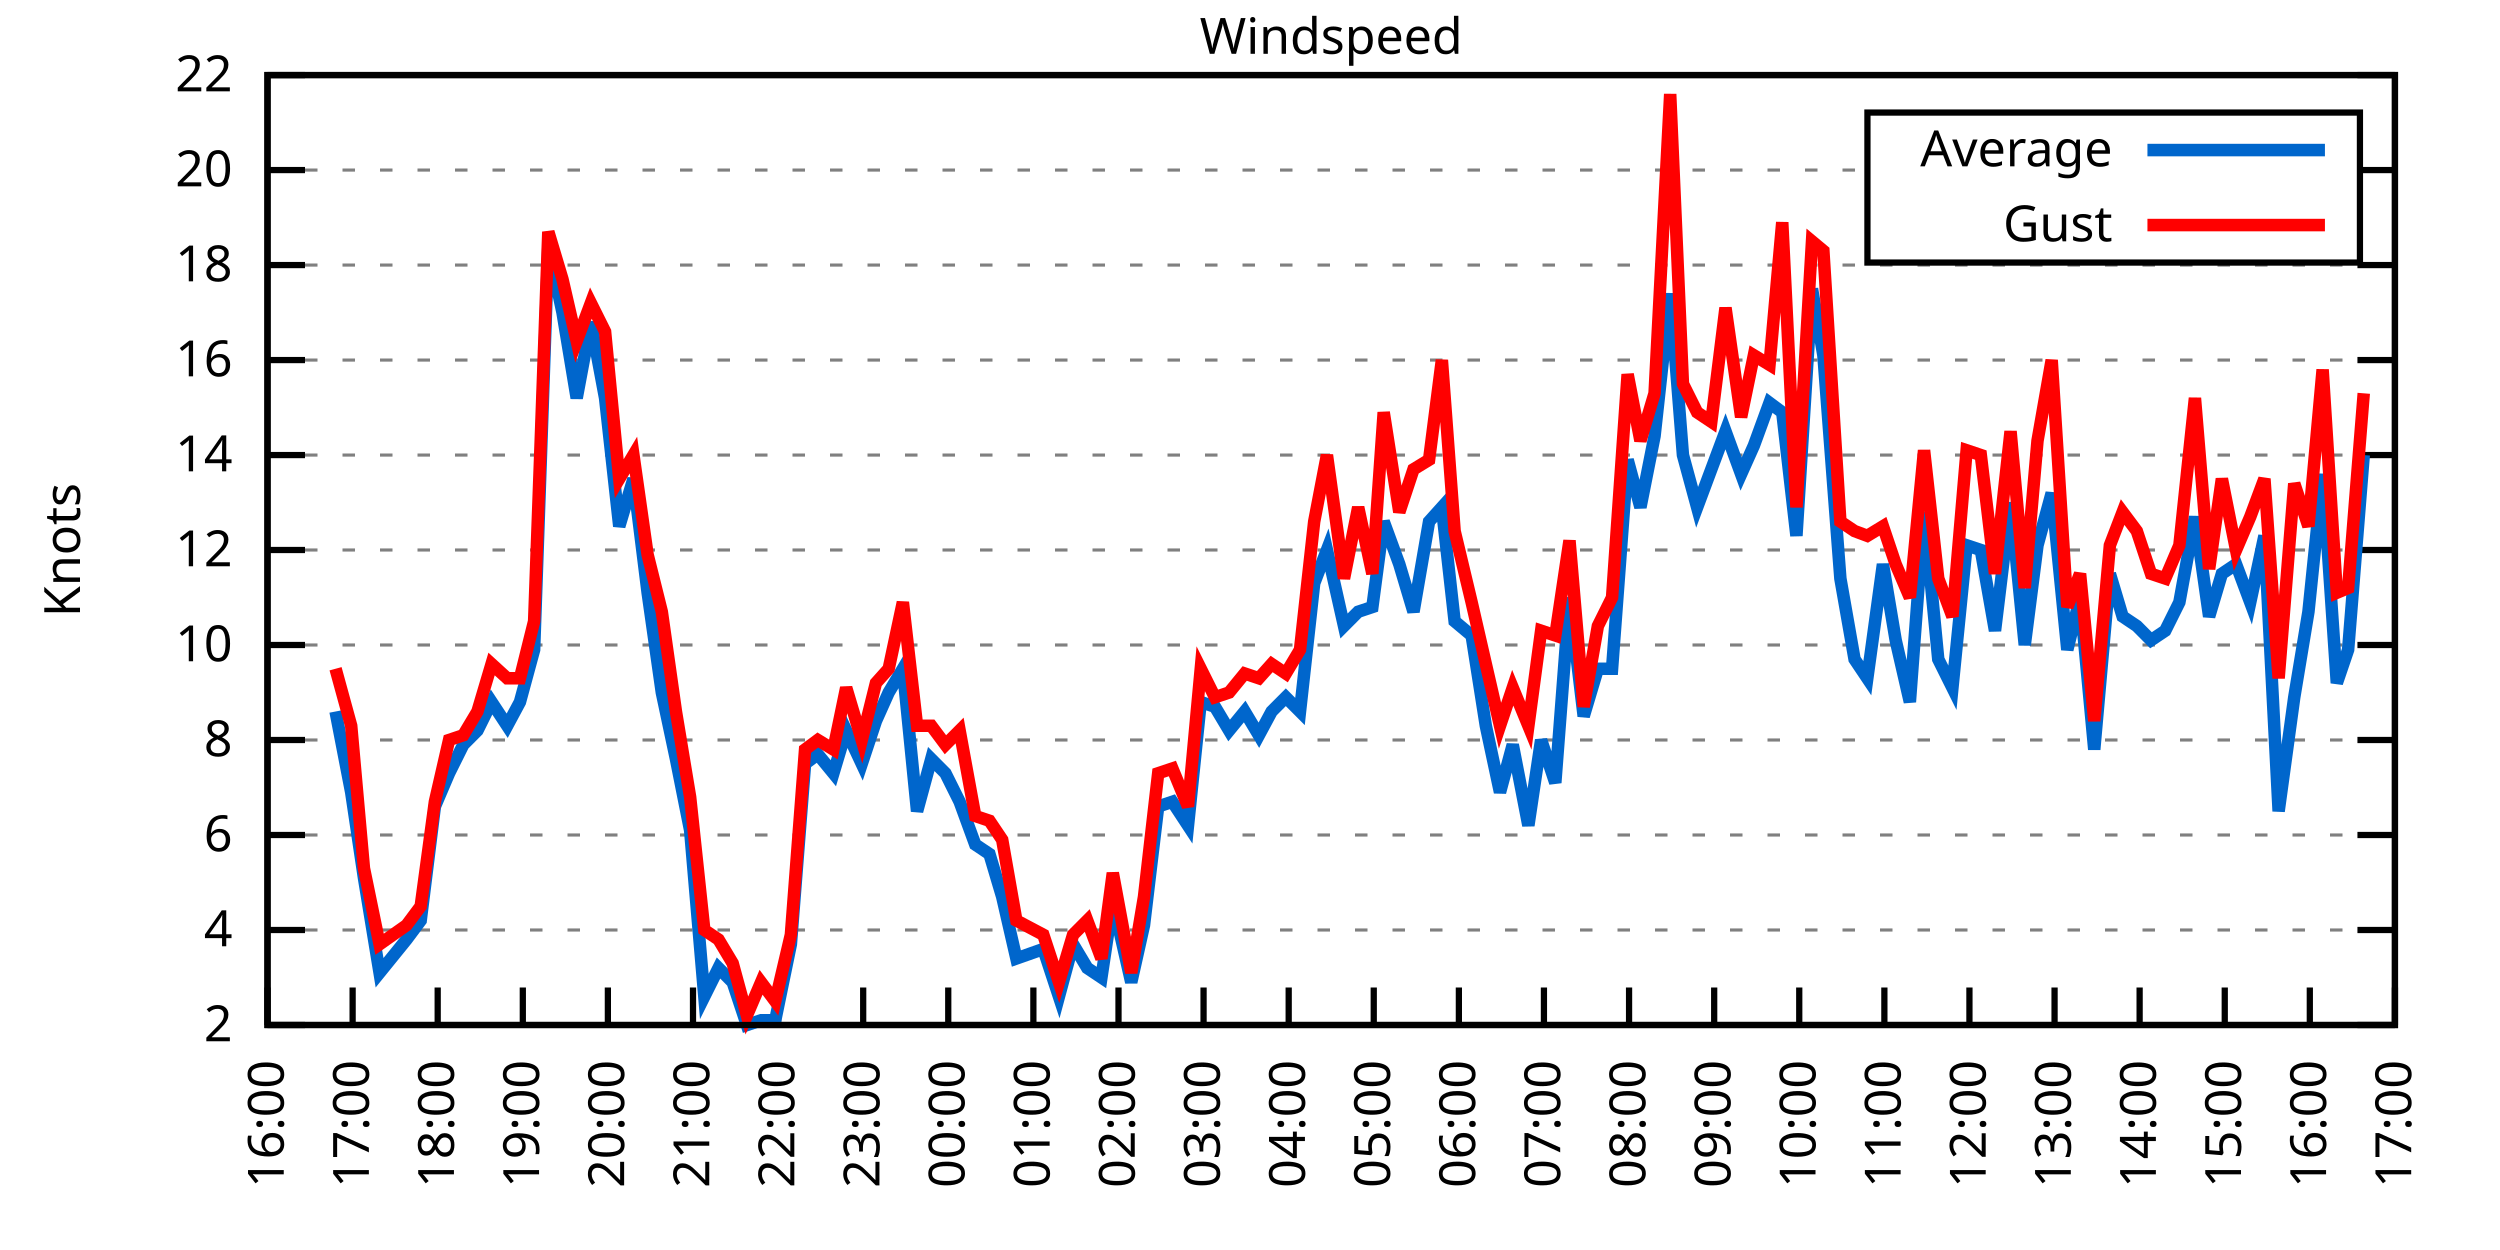
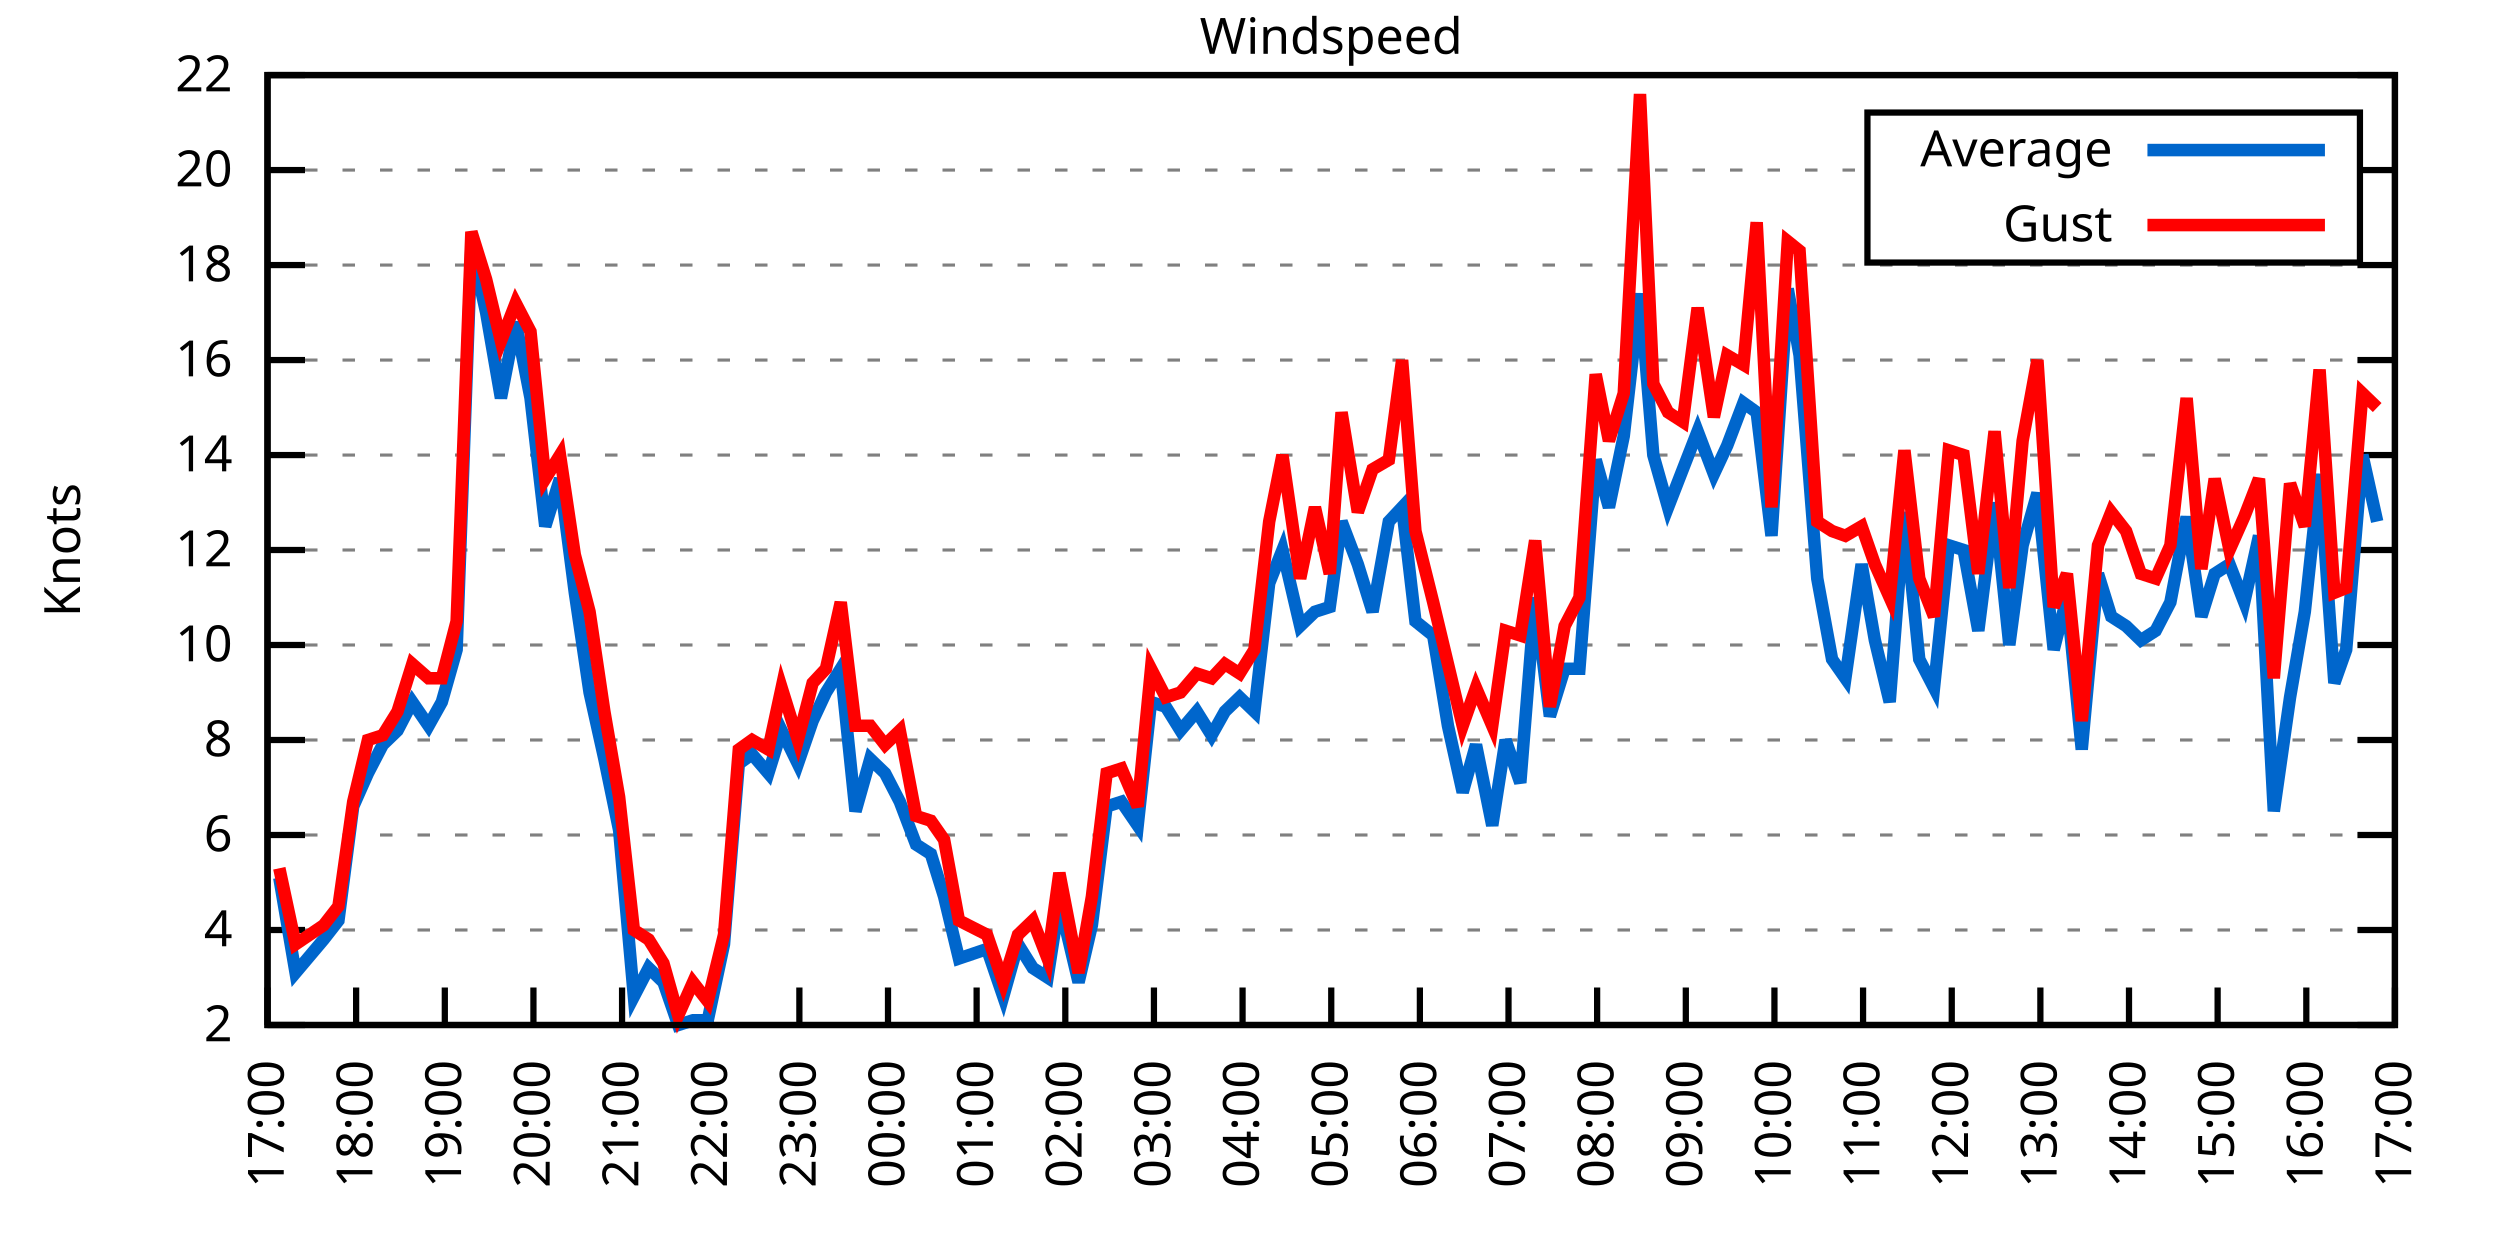
<svg xmlns="http://www.w3.org/2000/svg" xmlns:xlink="http://www.w3.org/1999/xlink" width="400" height="200" viewBox="0 0 400 200">
  <g id="gnuplot_canvas">
    <rect x="0" y="0" width="400" height="200" fill="none" />
    <defs>
      <circle id="gpDot" r="0.5" stroke-width="0.5" stroke="currentColor" />
      <path id="gpPt0" stroke-width="0.333" stroke="currentColor" d="M-1,0 h2 M0,-1 v2" />
      <path id="gpPt1" stroke-width="0.333" stroke="currentColor" d="M-1,-1 L1,1 M1,-1 L-1,1" />
      <path id="gpPt2" stroke-width="0.333" stroke="currentColor" d="M-1,0 L1,0 M0,-1 L0,1 M-1,-1 L1,1 M-1,1 L1,-1" />
      <rect id="gpPt3" stroke-width="0.333" stroke="currentColor" x="-1" y="-1" width="2" height="2" />
      <rect id="gpPt4" stroke-width="0.333" stroke="currentColor" fill="currentColor" x="-1" y="-1" width="2" height="2" />
      <circle id="gpPt5" stroke-width="0.333" stroke="currentColor" cx="0" cy="0" r="1" />
      <use xlink:href="#gpPt5" id="gpPt6" fill="currentColor" stroke="none" />
      <path id="gpPt7" stroke-width="0.333" stroke="currentColor" d="M0,-1.33 L-1.33,0.67 L1.33,0.67 z" />
      <use xlink:href="#gpPt7" id="gpPt8" fill="currentColor" stroke="none" />
      <use xlink:href="#gpPt7" id="gpPt9" stroke="currentColor" transform="rotate(180)" />
      <use xlink:href="#gpPt9" id="gpPt10" fill="currentColor" stroke="none" />
      <use xlink:href="#gpPt3" id="gpPt11" stroke="currentColor" transform="rotate(45)" />
      <use xlink:href="#gpPt11" id="gpPt12" fill="currentColor" stroke="none" />
      <path id="gpPt13" stroke-width="0.333" stroke="currentColor" d="M0,1.330 L1.265,0.411 L0.782,-1.067 L-0.782,-1.076 L-1.265,0.411 z" />
      <use xlink:href="#gpPt13" id="gpPt14" fill="currentColor" stroke="none" />
      <filter id="textbox" filterUnits="objectBoundingBox" x="0" y="0" height="1" width="1">
        <feFlood flood-color="white" flood-opacity="1" result="bgnd" />
        <feComposite in="SourceGraphic" in2="bgnd" operator="atop" />
      </filter>
      <filter id="greybox" filterUnits="objectBoundingBox" x="0" y="0" height="1" width="1">
        <feFlood flood-color="lightgrey" flood-opacity="1" result="grey" />
        <feComposite in="SourceGraphic" in2="grey" operator="atop" />
      </filter>
    </defs>
    <g fill="none" color="white" stroke="currentColor" stroke-width="1.00" stroke-linecap="butt" stroke-linejoin="miter">
</g>
    <g fill="none" color="black" stroke="currentColor" stroke-width="1.00" stroke-linecap="butt" stroke-linejoin="miter">
      <g stroke="none" shape-rendering="crispEdges">
        <polygon fill="rgb(255, 255, 255)" points="42.80,164.00 383.18,164.00 383.18,12.02 42.80,12.02 " />
      </g>
    </g>
    <g fill="none" color="black" stroke="currentColor" stroke-width="1.00" stroke-linecap="butt" stroke-linejoin="miter">
</g>
    <g fill="none" color="black" stroke="black" stroke-width="0.50" stroke-linecap="butt" stroke-linejoin="miter">
</g>
    <g fill="none" color="gray" stroke="currentColor" stroke-width="0.50" stroke-linecap="butt" stroke-linejoin="miter">
      <path stroke="gray" stroke-dasharray="2,4" class="gridline" d="M42.80,164.00 L383.19,164.00  " />
    </g>
    <g fill="none" color="gray" stroke="gray" stroke-width="1.00" stroke-linecap="butt" stroke-linejoin="miter">
</g>
    <g fill="none" color="black" stroke="currentColor" stroke-width="1.00" stroke-linecap="butt" stroke-linejoin="miter">
      <path stroke="black" d="M42.80,164.00 L48.80,164.00 M383.19,164.00 L377.19,164.00  " />
      <g transform="translate(37.20,166.60)" stroke="none" fill="black" font-family="Sans" font-size="8.00" text-anchor="end">
        <text>
          <tspan font-family="Sans"> 2</tspan>
        </text>
      </g>
    </g>
    <g fill="none" color="black" stroke="currentColor" stroke-width="1.00" stroke-linecap="butt" stroke-linejoin="miter">
</g>
    <g fill="none" color="black" stroke="black" stroke-width="0.50" stroke-linecap="butt" stroke-linejoin="miter">
</g>
    <g fill="none" color="gray" stroke="currentColor" stroke-width="0.50" stroke-linecap="butt" stroke-linejoin="miter">
      <path stroke="gray" stroke-dasharray="2,4" class="gridline" d="M42.80,148.80 L383.19,148.80  " />
    </g>
    <g fill="none" color="gray" stroke="gray" stroke-width="1.00" stroke-linecap="butt" stroke-linejoin="miter">
</g>
    <g fill="none" color="black" stroke="currentColor" stroke-width="1.00" stroke-linecap="butt" stroke-linejoin="miter">
      <path stroke="black" d="M42.80,148.80 L48.80,148.80 M383.19,148.80 L377.19,148.80  " />
      <g transform="translate(37.20,151.40)" stroke="none" fill="black" font-family="Sans" font-size="8.00" text-anchor="end">
        <text>
          <tspan font-family="Sans"> 4</tspan>
        </text>
      </g>
    </g>
    <g fill="none" color="black" stroke="currentColor" stroke-width="1.00" stroke-linecap="butt" stroke-linejoin="miter">
</g>
    <g fill="none" color="black" stroke="black" stroke-width="0.50" stroke-linecap="butt" stroke-linejoin="miter">
</g>
    <g fill="none" color="gray" stroke="currentColor" stroke-width="0.50" stroke-linecap="butt" stroke-linejoin="miter">
      <path stroke="gray" stroke-dasharray="2,4" class="gridline" d="M42.80,133.60 L383.19,133.60  " />
    </g>
    <g fill="none" color="gray" stroke="gray" stroke-width="1.00" stroke-linecap="butt" stroke-linejoin="miter">
</g>
    <g fill="none" color="black" stroke="currentColor" stroke-width="1.00" stroke-linecap="butt" stroke-linejoin="miter">
      <path stroke="black" d="M42.80,133.60 L48.80,133.60 M383.19,133.60 L377.19,133.60  " />
      <g transform="translate(37.20,136.20)" stroke="none" fill="black" font-family="Sans" font-size="8.00" text-anchor="end">
        <text>
          <tspan font-family="Sans"> 6</tspan>
        </text>
      </g>
    </g>
    <g fill="none" color="black" stroke="currentColor" stroke-width="1.00" stroke-linecap="butt" stroke-linejoin="miter">
</g>
    <g fill="none" color="black" stroke="black" stroke-width="0.50" stroke-linecap="butt" stroke-linejoin="miter">
</g>
    <g fill="none" color="gray" stroke="currentColor" stroke-width="0.50" stroke-linecap="butt" stroke-linejoin="miter">
      <path stroke="gray" stroke-dasharray="2,4" class="gridline" d="M42.80,118.40 L383.19,118.40  " />
    </g>
    <g fill="none" color="gray" stroke="gray" stroke-width="1.00" stroke-linecap="butt" stroke-linejoin="miter">
</g>
    <g fill="none" color="black" stroke="currentColor" stroke-width="1.00" stroke-linecap="butt" stroke-linejoin="miter">
      <path stroke="black" d="M42.80,118.40 L48.80,118.40 M383.19,118.40 L377.19,118.40  " />
      <g transform="translate(37.20,121.00)" stroke="none" fill="black" font-family="Sans" font-size="8.00" text-anchor="end">
        <text>
          <tspan font-family="Sans"> 8</tspan>
        </text>
      </g>
    </g>
    <g fill="none" color="black" stroke="currentColor" stroke-width="1.00" stroke-linecap="butt" stroke-linejoin="miter">
</g>
    <g fill="none" color="black" stroke="black" stroke-width="0.50" stroke-linecap="butt" stroke-linejoin="miter">
</g>
    <g fill="none" color="gray" stroke="currentColor" stroke-width="0.50" stroke-linecap="butt" stroke-linejoin="miter">
      <path stroke="gray" stroke-dasharray="2,4" class="gridline" d="M42.80,103.20 L383.19,103.20  " />
    </g>
    <g fill="none" color="gray" stroke="gray" stroke-width="1.00" stroke-linecap="butt" stroke-linejoin="miter">
</g>
    <g fill="none" color="black" stroke="currentColor" stroke-width="1.00" stroke-linecap="butt" stroke-linejoin="miter">
      <path stroke="black" d="M42.80,103.20 L48.80,103.20 M383.19,103.20 L377.19,103.20  " />
      <g transform="translate(37.20,105.80)" stroke="none" fill="black" font-family="Sans" font-size="8.00" text-anchor="end">
        <text>
          <tspan font-family="Sans"> 10</tspan>
        </text>
      </g>
    </g>
    <g fill="none" color="black" stroke="currentColor" stroke-width="1.00" stroke-linecap="butt" stroke-linejoin="miter">
</g>
    <g fill="none" color="black" stroke="black" stroke-width="0.50" stroke-linecap="butt" stroke-linejoin="miter">
</g>
    <g fill="none" color="gray" stroke="currentColor" stroke-width="0.50" stroke-linecap="butt" stroke-linejoin="miter">
      <path stroke="gray" stroke-dasharray="2,4" class="gridline" d="M42.80,88.00 L383.19,88.00  " />
    </g>
    <g fill="none" color="gray" stroke="gray" stroke-width="1.00" stroke-linecap="butt" stroke-linejoin="miter">
</g>
    <g fill="none" color="black" stroke="currentColor" stroke-width="1.00" stroke-linecap="butt" stroke-linejoin="miter">
      <path stroke="black" d="M42.80,88.00 L48.80,88.00 M383.19,88.00 L377.19,88.00  " />
      <g transform="translate(37.20,90.60)" stroke="none" fill="black" font-family="Sans" font-size="8.00" text-anchor="end">
        <text>
          <tspan font-family="Sans"> 12</tspan>
        </text>
      </g>
    </g>
    <g fill="none" color="black" stroke="currentColor" stroke-width="1.00" stroke-linecap="butt" stroke-linejoin="miter">
</g>
    <g fill="none" color="black" stroke="black" stroke-width="0.50" stroke-linecap="butt" stroke-linejoin="miter">
</g>
    <g fill="none" color="gray" stroke="currentColor" stroke-width="0.50" stroke-linecap="butt" stroke-linejoin="miter">
      <path stroke="gray" stroke-dasharray="2,4" class="gridline" d="M42.80,72.81 L383.19,72.81  " />
    </g>
    <g fill="none" color="gray" stroke="gray" stroke-width="1.00" stroke-linecap="butt" stroke-linejoin="miter">
</g>
    <g fill="none" color="black" stroke="currentColor" stroke-width="1.00" stroke-linecap="butt" stroke-linejoin="miter">
      <path stroke="black" d="M42.80,72.81 L48.80,72.81 M383.19,72.81 L377.19,72.81  " />
      <g transform="translate(37.20,75.41)" stroke="none" fill="black" font-family="Sans" font-size="8.00" text-anchor="end">
        <text>
          <tspan font-family="Sans"> 14</tspan>
        </text>
      </g>
    </g>
    <g fill="none" color="black" stroke="currentColor" stroke-width="1.00" stroke-linecap="butt" stroke-linejoin="miter">
</g>
    <g fill="none" color="black" stroke="black" stroke-width="0.50" stroke-linecap="butt" stroke-linejoin="miter">
</g>
    <g fill="none" color="gray" stroke="currentColor" stroke-width="0.50" stroke-linecap="butt" stroke-linejoin="miter">
      <path stroke="gray" stroke-dasharray="2,4" class="gridline" d="M42.80,57.61 L383.19,57.61  " />
    </g>
    <g fill="none" color="gray" stroke="gray" stroke-width="1.00" stroke-linecap="butt" stroke-linejoin="miter">
</g>
    <g fill="none" color="black" stroke="currentColor" stroke-width="1.00" stroke-linecap="butt" stroke-linejoin="miter">
      <path stroke="black" d="M42.80,57.61 L48.80,57.61 M383.19,57.61 L377.19,57.61  " />
      <g transform="translate(37.20,60.21)" stroke="none" fill="black" font-family="Sans" font-size="8.00" text-anchor="end">
        <text>
          <tspan font-family="Sans"> 16</tspan>
        </text>
      </g>
    </g>
    <g fill="none" color="black" stroke="currentColor" stroke-width="1.00" stroke-linecap="butt" stroke-linejoin="miter">
</g>
    <g fill="none" color="black" stroke="black" stroke-width="0.50" stroke-linecap="butt" stroke-linejoin="miter">
</g>
    <g fill="none" color="gray" stroke="currentColor" stroke-width="0.50" stroke-linecap="butt" stroke-linejoin="miter">
      <path stroke="gray" stroke-dasharray="2,4" class="gridline" d="M42.80,42.41 L383.19,42.41  " />
    </g>
    <g fill="none" color="gray" stroke="gray" stroke-width="1.00" stroke-linecap="butt" stroke-linejoin="miter">
</g>
    <g fill="none" color="black" stroke="currentColor" stroke-width="1.00" stroke-linecap="butt" stroke-linejoin="miter">
      <path stroke="black" d="M42.80,42.41 L48.80,42.41 M383.19,42.41 L377.19,42.41  " />
      <g transform="translate(37.20,45.01)" stroke="none" fill="black" font-family="Sans" font-size="8.00" text-anchor="end">
        <text>
          <tspan font-family="Sans"> 18</tspan>
        </text>
      </g>
    </g>
    <g fill="none" color="black" stroke="currentColor" stroke-width="1.00" stroke-linecap="butt" stroke-linejoin="miter">
</g>
    <g fill="none" color="black" stroke="black" stroke-width="0.50" stroke-linecap="butt" stroke-linejoin="miter">
</g>
    <g fill="none" color="gray" stroke="currentColor" stroke-width="0.50" stroke-linecap="butt" stroke-linejoin="miter">
      <path stroke="gray" stroke-dasharray="2,4" class="gridline" d="M42.80,27.21 L298.79,27.21 M377.59,27.21 L383.19,27.21  " />
    </g>
    <g fill="none" color="gray" stroke="gray" stroke-width="1.00" stroke-linecap="butt" stroke-linejoin="miter">
</g>
    <g fill="none" color="black" stroke="currentColor" stroke-width="1.00" stroke-linecap="butt" stroke-linejoin="miter">
      <path stroke="black" d="M42.80,27.21 L48.80,27.21 M383.19,27.21 L377.19,27.21  " />
      <g transform="translate(37.20,29.81)" stroke="none" fill="black" font-family="Sans" font-size="8.00" text-anchor="end">
        <text>
          <tspan font-family="Sans"> 20</tspan>
        </text>
      </g>
    </g>
    <g fill="none" color="black" stroke="currentColor" stroke-width="1.00" stroke-linecap="butt" stroke-linejoin="miter">
</g>
    <g fill="none" color="black" stroke="black" stroke-width="0.50" stroke-linecap="butt" stroke-linejoin="miter">
</g>
    <g fill="none" color="gray" stroke="currentColor" stroke-width="0.50" stroke-linecap="butt" stroke-linejoin="miter">
      <path stroke="gray" stroke-dasharray="2,4" class="gridline" d="M42.80,12.01 L383.19,12.01  " />
    </g>
    <g fill="none" color="gray" stroke="gray" stroke-width="1.00" stroke-linecap="butt" stroke-linejoin="miter">
</g>
    <g fill="none" color="black" stroke="currentColor" stroke-width="1.00" stroke-linecap="butt" stroke-linejoin="miter">
      <path stroke="black" d="M42.80,12.01 L48.80,12.01 M383.19,12.01 L377.19,12.01  " />
      <g transform="translate(37.20,14.61)" stroke="none" fill="black" font-family="Sans" font-size="8.00" text-anchor="end">
        <text>
          <tspan font-family="Sans"> 22</tspan>
        </text>
      </g>
    </g>
    <g fill="none" color="black" stroke="currentColor" stroke-width="1.00" stroke-linecap="butt" stroke-linejoin="miter">
      <path stroke="black" d="M42.80,164.00 L42.80,158.00  " />
      <g transform="translate(45.40,169.60) rotate(270.00)" stroke="none" fill="black" font-family="Sans" font-size="8.00" text-anchor="end">
        <text>
-           <tspan font-family="Sans">16:00</tspan>
-         </text>
-       </g>
-     </g>
-     <g fill="none" color="black" stroke="currentColor" stroke-width="1.00" stroke-linecap="butt" stroke-linejoin="miter">
-       <path stroke="black" d="M56.42,164.00 L56.42,158.00  " />
-       <g transform="translate(59.02,169.60) rotate(270.00)" stroke="none" fill="black" font-family="Sans" font-size="8.00" text-anchor="end">
-         <text>
          <tspan font-family="Sans">17:00</tspan>
        </text>
      </g>
    </g>
    <g fill="none" color="black" stroke="currentColor" stroke-width="1.00" stroke-linecap="butt" stroke-linejoin="miter">
-       <path stroke="black" d="M70.03,164.00 L70.03,158.00  " />
-       <g transform="translate(72.63,169.60) rotate(270.00)" stroke="none" fill="black" font-family="Sans" font-size="8.00" text-anchor="end">
+       <path stroke="black" d="M56.98,164.00 L56.98,158.00  " />
+       <g transform="translate(59.58,169.60) rotate(270.00)" stroke="none" fill="black" font-family="Sans" font-size="8.00" text-anchor="end">
        <text>
          <tspan font-family="Sans">18:00</tspan>
        </text>
      </g>
    </g>
    <g fill="none" color="black" stroke="currentColor" stroke-width="1.00" stroke-linecap="butt" stroke-linejoin="miter">
-       <path stroke="black" d="M83.65,164.00 L83.65,158.00  " />
-       <g transform="translate(86.25,169.60) rotate(270.00)" stroke="none" fill="black" font-family="Sans" font-size="8.00" text-anchor="end">
+       <path stroke="black" d="M71.17,164.00 L71.17,158.00  " />
+       <g transform="translate(73.77,169.60) rotate(270.00)" stroke="none" fill="black" font-family="Sans" font-size="8.00" text-anchor="end">
        <text>
          <tspan font-family="Sans">19:00</tspan>
        </text>
      </g>
    </g>
    <g fill="none" color="black" stroke="currentColor" stroke-width="1.00" stroke-linecap="butt" stroke-linejoin="miter">
-       <path stroke="black" d="M97.26,164.00 L97.26,158.00  " />
-       <g transform="translate(99.86,169.60) rotate(270.00)" stroke="none" fill="black" font-family="Sans" font-size="8.00" text-anchor="end">
+       <path stroke="black" d="M85.35,164.00 L85.35,158.00  " />
+       <g transform="translate(87.95,169.60) rotate(270.00)" stroke="none" fill="black" font-family="Sans" font-size="8.00" text-anchor="end">
        <text>
          <tspan font-family="Sans">20:00</tspan>
        </text>
      </g>
    </g>
    <g fill="none" color="black" stroke="currentColor" stroke-width="1.00" stroke-linecap="butt" stroke-linejoin="miter">
-       <path stroke="black" d="M110.88,164.00 L110.88,158.00  " />
-       <g transform="translate(113.48,169.60) rotate(270.00)" stroke="none" fill="black" font-family="Sans" font-size="8.00" text-anchor="end">
+       <path stroke="black" d="M99.53,164.00 L99.53,158.00  " />
+       <g transform="translate(102.13,169.60) rotate(270.00)" stroke="none" fill="black" font-family="Sans" font-size="8.00" text-anchor="end">
        <text>
          <tspan font-family="Sans">21:00</tspan>
        </text>
      </g>
    </g>
    <g fill="none" color="black" stroke="currentColor" stroke-width="1.00" stroke-linecap="butt" stroke-linejoin="miter">
-       <path stroke="black" d="M124.49,164.00 L124.49,158.00  " />
-       <g transform="translate(127.09,169.60) rotate(270.00)" stroke="none" fill="black" font-family="Sans" font-size="8.00" text-anchor="end">
+       <path stroke="black" d="M113.71,164.00 L113.71,158.00  " />
+       <g transform="translate(116.31,169.60) rotate(270.00)" stroke="none" fill="black" font-family="Sans" font-size="8.00" text-anchor="end">
        <text>
          <tspan font-family="Sans">22:00</tspan>
        </text>
      </g>
    </g>
    <g fill="none" color="black" stroke="currentColor" stroke-width="1.00" stroke-linecap="butt" stroke-linejoin="miter">
-       <path stroke="black" d="M138.11,164.00 L138.11,158.00  " />
-       <g transform="translate(140.71,169.60) rotate(270.00)" stroke="none" fill="black" font-family="Sans" font-size="8.00" text-anchor="end">
+       <path stroke="black" d="M127.90,164.00 L127.90,158.00  " />
+       <g transform="translate(130.50,169.60) rotate(270.00)" stroke="none" fill="black" font-family="Sans" font-size="8.00" text-anchor="end">
        <text>
          <tspan font-family="Sans">23:00</tspan>
        </text>
      </g>
    </g>
    <g fill="none" color="black" stroke="currentColor" stroke-width="1.00" stroke-linecap="butt" stroke-linejoin="miter">
-       <path stroke="black" d="M151.72,164.00 L151.72,158.00  " />
-       <g transform="translate(154.32,169.60) rotate(270.00)" stroke="none" fill="black" font-family="Sans" font-size="8.00" text-anchor="end">
+       <path stroke="black" d="M142.08,164.00 L142.08,158.00  " />
+       <g transform="translate(144.68,169.60) rotate(270.00)" stroke="none" fill="black" font-family="Sans" font-size="8.00" text-anchor="end">
        <text>
          <tspan font-family="Sans">00:00</tspan>
        </text>
      </g>
    </g>
    <g fill="none" color="black" stroke="currentColor" stroke-width="1.00" stroke-linecap="butt" stroke-linejoin="miter">
-       <path stroke="black" d="M165.34,164.00 L165.34,158.00  " />
-       <g transform="translate(167.94,169.60) rotate(270.00)" stroke="none" fill="black" font-family="Sans" font-size="8.00" text-anchor="end">
+       <path stroke="black" d="M156.26,164.00 L156.26,158.00  " />
+       <g transform="translate(158.86,169.60) rotate(270.00)" stroke="none" fill="black" font-family="Sans" font-size="8.00" text-anchor="end">
        <text>
          <tspan font-family="Sans">01:00</tspan>
        </text>
      </g>
    </g>
    <g fill="none" color="black" stroke="currentColor" stroke-width="1.00" stroke-linecap="butt" stroke-linejoin="miter">
-       <path stroke="black" d="M178.96,164.00 L178.96,158.00  " />
-       <g transform="translate(181.56,169.60) rotate(270.00)" stroke="none" fill="black" font-family="Sans" font-size="8.00" text-anchor="end">
+       <path stroke="black" d="M170.45,164.00 L170.45,158.00  " />
+       <g transform="translate(173.05,169.60) rotate(270.00)" stroke="none" fill="black" font-family="Sans" font-size="8.00" text-anchor="end">
        <text>
          <tspan font-family="Sans">02:00</tspan>
        </text>
      </g>
    </g>
    <g fill="none" color="black" stroke="currentColor" stroke-width="1.00" stroke-linecap="butt" stroke-linejoin="miter">
-       <path stroke="black" d="M192.57,164.00 L192.57,158.00  " />
-       <g transform="translate(195.17,169.60) rotate(270.00)" stroke="none" fill="black" font-family="Sans" font-size="8.00" text-anchor="end">
+       <path stroke="black" d="M184.63,164.00 L184.63,158.00  " />
+       <g transform="translate(187.23,169.60) rotate(270.00)" stroke="none" fill="black" font-family="Sans" font-size="8.00" text-anchor="end">
        <text>
          <tspan font-family="Sans">03:00</tspan>
        </text>
      </g>
    </g>
    <g fill="none" color="black" stroke="currentColor" stroke-width="1.00" stroke-linecap="butt" stroke-linejoin="miter">
-       <path stroke="black" d="M206.19,164.00 L206.19,158.00  " />
-       <g transform="translate(208.79,169.60) rotate(270.00)" stroke="none" fill="black" font-family="Sans" font-size="8.00" text-anchor="end">
+       <path stroke="black" d="M198.81,164.00 L198.81,158.00  " />
+       <g transform="translate(201.41,169.60) rotate(270.00)" stroke="none" fill="black" font-family="Sans" font-size="8.00" text-anchor="end">
        <text>
          <tspan font-family="Sans">04:00</tspan>
        </text>
      </g>
    </g>
    <g fill="none" color="black" stroke="currentColor" stroke-width="1.00" stroke-linecap="butt" stroke-linejoin="miter">
-       <path stroke="black" d="M219.80,164.00 L219.80,158.00  " />
-       <g transform="translate(222.40,169.60) rotate(270.00)" stroke="none" fill="black" font-family="Sans" font-size="8.00" text-anchor="end">
+       <path stroke="black" d="M213.00,164.00 L213.00,158.00  " />
+       <g transform="translate(215.60,169.60) rotate(270.00)" stroke="none" fill="black" font-family="Sans" font-size="8.00" text-anchor="end">
        <text>
          <tspan font-family="Sans">05:00</tspan>
        </text>
      </g>
    </g>
    <g fill="none" color="black" stroke="currentColor" stroke-width="1.00" stroke-linecap="butt" stroke-linejoin="miter">
-       <path stroke="black" d="M233.42,164.00 L233.42,158.00  " />
-       <g transform="translate(236.02,169.60) rotate(270.00)" stroke="none" fill="black" font-family="Sans" font-size="8.00" text-anchor="end">
+       <path stroke="black" d="M227.18,164.00 L227.18,158.00  " />
+       <g transform="translate(229.78,169.60) rotate(270.00)" stroke="none" fill="black" font-family="Sans" font-size="8.00" text-anchor="end">
        <text>
          <tspan font-family="Sans">06:00</tspan>
        </text>
      </g>
    </g>
    <g fill="none" color="black" stroke="currentColor" stroke-width="1.00" stroke-linecap="butt" stroke-linejoin="miter">
-       <path stroke="black" d="M247.03,164.00 L247.03,158.00  " />
-       <g transform="translate(249.63,169.60) rotate(270.00)" stroke="none" fill="black" font-family="Sans" font-size="8.00" text-anchor="end">
+       <path stroke="black" d="M241.36,164.00 L241.36,158.00  " />
+       <g transform="translate(243.96,169.60) rotate(270.00)" stroke="none" fill="black" font-family="Sans" font-size="8.00" text-anchor="end">
        <text>
          <tspan font-family="Sans">07:00</tspan>
        </text>
      </g>
    </g>
    <g fill="none" color="black" stroke="currentColor" stroke-width="1.00" stroke-linecap="butt" stroke-linejoin="miter">
-       <path stroke="black" d="M260.65,164.00 L260.65,158.00  " />
-       <g transform="translate(263.25,169.60) rotate(270.00)" stroke="none" fill="black" font-family="Sans" font-size="8.00" text-anchor="end">
+       <path stroke="black" d="M255.54,164.00 L255.54,158.00  " />
+       <g transform="translate(258.14,169.60) rotate(270.00)" stroke="none" fill="black" font-family="Sans" font-size="8.00" text-anchor="end">
        <text>
          <tspan font-family="Sans">08:00</tspan>
        </text>
      </g>
    </g>
    <g fill="none" color="black" stroke="currentColor" stroke-width="1.00" stroke-linecap="butt" stroke-linejoin="miter">
-       <path stroke="black" d="M274.27,164.00 L274.27,158.00  " />
-       <g transform="translate(276.87,169.60) rotate(270.00)" stroke="none" fill="black" font-family="Sans" font-size="8.00" text-anchor="end">
+       <path stroke="black" d="M269.73,164.00 L269.73,158.00  " />
+       <g transform="translate(272.33,169.60) rotate(270.00)" stroke="none" fill="black" font-family="Sans" font-size="8.00" text-anchor="end">
        <text>
          <tspan font-family="Sans">09:00</tspan>
        </text>
      </g>
    </g>
    <g fill="none" color="black" stroke="currentColor" stroke-width="1.00" stroke-linecap="butt" stroke-linejoin="miter">
-       <path stroke="black" d="M287.88,164.00 L287.88,158.00  " />
-       <g transform="translate(290.48,169.60) rotate(270.00)" stroke="none" fill="black" font-family="Sans" font-size="8.00" text-anchor="end">
+       <path stroke="black" d="M283.91,164.00 L283.91,158.00  " />
+       <g transform="translate(286.51,169.60) rotate(270.00)" stroke="none" fill="black" font-family="Sans" font-size="8.00" text-anchor="end">
        <text>
          <tspan font-family="Sans">10:00</tspan>
        </text>
      </g>
    </g>
    <g fill="none" color="black" stroke="currentColor" stroke-width="1.00" stroke-linecap="butt" stroke-linejoin="miter">
-       <path stroke="black" d="M301.50,164.00 L301.50,158.00  " />
-       <g transform="translate(304.10,169.60) rotate(270.00)" stroke="none" fill="black" font-family="Sans" font-size="8.00" text-anchor="end">
+       <path stroke="black" d="M298.09,164.00 L298.09,158.00  " />
+       <g transform="translate(300.69,169.60) rotate(270.00)" stroke="none" fill="black" font-family="Sans" font-size="8.00" text-anchor="end">
        <text>
          <tspan font-family="Sans">11:00</tspan>
        </text>
      </g>
    </g>
    <g fill="none" color="black" stroke="currentColor" stroke-width="1.00" stroke-linecap="butt" stroke-linejoin="miter">
-       <path stroke="black" d="M315.11,164.00 L315.11,158.00  " />
-       <g transform="translate(317.71,169.60) rotate(270.00)" stroke="none" fill="black" font-family="Sans" font-size="8.00" text-anchor="end">
+       <path stroke="black" d="M312.28,164.00 L312.28,158.00  " />
+       <g transform="translate(314.88,169.60) rotate(270.00)" stroke="none" fill="black" font-family="Sans" font-size="8.00" text-anchor="end">
        <text>
          <tspan font-family="Sans">12:00</tspan>
        </text>
      </g>
    </g>
    <g fill="none" color="black" stroke="currentColor" stroke-width="1.00" stroke-linecap="butt" stroke-linejoin="miter">
-       <path stroke="black" d="M328.73,164.00 L328.73,158.00  " />
-       <g transform="translate(331.33,169.60) rotate(270.00)" stroke="none" fill="black" font-family="Sans" font-size="8.00" text-anchor="end">
+       <path stroke="black" d="M326.46,164.00 L326.46,158.00  " />
+       <g transform="translate(329.06,169.60) rotate(270.00)" stroke="none" fill="black" font-family="Sans" font-size="8.00" text-anchor="end">
        <text>
          <tspan font-family="Sans">13:00</tspan>
        </text>
      </g>
    </g>
    <g fill="none" color="black" stroke="currentColor" stroke-width="1.00" stroke-linecap="butt" stroke-linejoin="miter">
-       <path stroke="black" d="M342.34,164.00 L342.34,158.00  " />
-       <g transform="translate(344.94,169.60) rotate(270.00)" stroke="none" fill="black" font-family="Sans" font-size="8.00" text-anchor="end">
+       <path stroke="black" d="M340.64,164.00 L340.64,158.00  " />
+       <g transform="translate(343.24,169.60) rotate(270.00)" stroke="none" fill="black" font-family="Sans" font-size="8.00" text-anchor="end">
        <text>
          <tspan font-family="Sans">14:00</tspan>
        </text>
      </g>
    </g>
    <g fill="none" color="black" stroke="currentColor" stroke-width="1.00" stroke-linecap="butt" stroke-linejoin="miter">
-       <path stroke="black" d="M355.96,164.00 L355.96,158.00  " />
-       <g transform="translate(358.56,169.60) rotate(270.00)" stroke="none" fill="black" font-family="Sans" font-size="8.00" text-anchor="end">
+       <path stroke="black" d="M354.82,164.00 L354.82,158.00  " />
+       <g transform="translate(357.42,169.60) rotate(270.00)" stroke="none" fill="black" font-family="Sans" font-size="8.00" text-anchor="end">
        <text>
          <tspan font-family="Sans">15:00</tspan>
        </text>
      </g>
    </g>
    <g fill="none" color="black" stroke="currentColor" stroke-width="1.00" stroke-linecap="butt" stroke-linejoin="miter">
-       <path stroke="black" d="M369.57,164.00 L369.57,158.00  " />
-       <g transform="translate(372.17,169.60) rotate(270.00)" stroke="none" fill="black" font-family="Sans" font-size="8.00" text-anchor="end">
+       <path stroke="black" d="M369.01,164.00 L369.01,158.00  " />
+       <g transform="translate(371.61,169.60) rotate(270.00)" stroke="none" fill="black" font-family="Sans" font-size="8.00" text-anchor="end">
        <text>
          <tspan font-family="Sans">16:00</tspan>
        </text>
      </g>
    </g>
    <g fill="none" color="black" stroke="currentColor" stroke-width="1.00" stroke-linecap="butt" stroke-linejoin="miter">
      <path stroke="black" d="M383.19,164.00 L383.19,158.00  " />
      <g transform="translate(385.79,169.60) rotate(270.00)" stroke="none" fill="black" font-family="Sans" font-size="8.00" text-anchor="end">
        <text>
          <tspan font-family="Sans">17:00</tspan>
        </text>
      </g>
    </g>
    <g fill="none" color="black" stroke="currentColor" stroke-width="1.00" stroke-linecap="butt" stroke-linejoin="miter">
</g>
    <g fill="none" color="black" stroke="currentColor" stroke-width="1.00" stroke-linecap="butt" stroke-linejoin="miter">
      <path stroke="black" d="M42.80,12.01 L42.80,164.00 L383.19,164.00 L383.19,12.01 L42.80,12.01 Z  " />
    </g>
    <g fill="none" color="black" stroke="currentColor" stroke-width="1.00" stroke-linecap="butt" stroke-linejoin="miter">
</g>
    <g fill="none" color="black" stroke="currentColor" stroke-width="1.00" stroke-linecap="butt" stroke-linejoin="miter">
      <path stroke="black" d="M298.79,42.01 L298.79,18.01 L377.59,18.01 L377.59,42.01 L298.79,42.01 Z  " />
    </g>
    <g id="Windspeed_plot_1">
      <g fill="none" color="white" stroke="black" stroke-width="2.00" stroke-linecap="butt" stroke-linejoin="miter">
</g>
      <g fill="none" color="black" stroke="currentColor" stroke-width="2.00" stroke-linecap="butt" stroke-linejoin="miter">
        <g transform="translate(337.99,26.61)" stroke="none" fill="black" font-family="Sans" font-size="8.00" text-anchor="end">
          <text>
            <tspan font-family="Sans">Average</tspan>
          </text>
        </g>
      </g>
      <g fill="none" color="black" stroke="currentColor" stroke-width="2.00" stroke-linecap="butt" stroke-linejoin="miter">
-         <path stroke="rgb(  0, 102, 204)" d="M343.59,24.01 L371.99,24.01 M53.69,113.84 L56.19,126.76 L58.23,140.44 L60.73,155.64 L65.04,150.32 L67.31,147.28   L69.58,129.04 L71.85,123.72 L74.12,119.16 L76.39,116.88 L78.65,112.32 L81.15,116.12 L83.19,112.32 L85.46,103.96   L87.73,39.37 L90.00,50.01 L92.27,63.69 L94.54,51.53 L96.81,63.69 L99.08,84.21 L101.35,76.61 L103.62,94.84   L105.89,110.80 L108.15,121.44 L110.42,132.84 L112.69,159.44 L114.96,154.88 L117.23,157.16 L119.50,164.00 L121.77,163.24   L124.04,163.24 L126.54,151.08 L128.81,122.20 L130.85,120.68 L133.34,123.72 L135.39,116.88 L137.88,122.20 L140.15,115.36   L142.19,110.80 L144.46,107.00 L146.73,129.80 L149.00,121.44 L151.27,123.72 L153.54,128.28 L156.04,135.12 L158.31,136.64   L160.35,143.48 L162.62,153.36 L166.93,151.84 L169.43,159.44 L171.69,151.08 L173.96,154.88 L176.23,156.40 L178.05,144.24   L181.00,157.16 L183.04,148.04 L185.31,129.04 L187.58,128.28 L190.08,132.08 L192.12,112.32 L194.39,113.08 L196.66,116.88   L199.15,113.84 L201.42,117.64 L203.46,113.84 L205.73,111.56 L208.00,113.84 L210.27,93.32 L212.31,88.00 L215.04,100.16   L217.31,97.88 L219.58,97.12 L221.39,83.45 L223.89,90.28 L226.16,97.88 L228.65,83.45 L230.70,81.17 L232.74,99.40   L235.46,101.68 L237.73,116.12 L240.00,126.76 L242.04,119.16 L244.54,132.08 L246.58,118.40 L248.85,125.24 L251.12,95.60   L253.39,114.60 L255.66,107.00 L257.93,107.00 L260.42,73.57 L262.47,81.17 L264.73,69.77 L267.23,46.97 L269.27,72.81   L271.54,81.17 L273.81,75.09 L276.08,69.01 L278.58,75.85 L280.62,71.29 L283.12,64.45 L285.16,65.97 L287.43,85.73   L289.92,46.21 L291.74,56.85 L294.46,92.56 L296.73,105.48 L298.77,108.52 L301.27,90.28 L303.31,102.44 L305.58,112.32   L307.85,81.93 L310.12,105.48 L312.39,110.04 L314.66,87.25 L316.93,88.00 L319.20,100.92 L321.69,80.41 L323.96,103.20   L326.00,87.25 L328.27,78.89 L330.77,103.96 L332.81,95.60 L335.08,119.92 L337.58,91.80 L339.62,98.64 L341.89,100.16   L344.16,102.44 L346.43,100.92 L348.70,96.36 L351.19,82.69 L353.46,98.64 L355.50,91.80 L357.77,90.28 L360.04,96.36   L362.31,85.73 L364.58,129.80 L367.08,111.56 L369.35,97.88 L371.62,75.85 L373.89,109.28 L375.70,103.96 L378.20,72.81    " />
+         <path stroke="rgb(  0, 102, 204)" d="M343.59,24.01 L371.99,24.01 M44.69,140.44 L47.29,155.64 L51.78,150.32 L54.15,147.28 L56.51,129.04 L58.87,123.72   L61.24,119.16 L63.60,116.88 L65.97,112.32 L68.57,116.12 L70.69,112.32 L73.06,103.96 L75.42,39.37 L77.78,50.01   L80.15,63.69 L82.51,51.53 L84.88,63.69 L87.24,84.21 L89.60,76.61 L91.97,94.84 L94.33,110.80 L96.70,121.44   L99.06,132.84 L101.42,159.44 L103.79,154.88 L106.15,157.16 L108.51,164.00 L110.88,163.24 L113.24,163.24 L115.84,151.08   L118.21,122.20 L120.33,120.68 L122.93,123.72 L125.06,116.88 L127.66,122.20 L130.02,115.36 L132.15,110.80 L134.52,107.00   L136.88,129.80 L139.24,121.44 L141.61,123.72 L143.97,128.28 L146.57,135.12 L148.94,136.64 L151.06,143.48 L153.43,153.36   L157.92,151.84 L160.52,159.44 L162.88,151.08 L165.25,154.88 L167.61,156.40 L169.50,144.24 L172.57,157.16 L174.70,148.04   L177.06,129.04 L179.43,128.28 L182.03,132.08 L184.16,112.32 L186.52,113.08 L188.88,116.88 L191.48,113.84 L193.85,117.64   L195.98,113.84 L198.34,111.56 L200.70,113.84 L203.07,93.32 L205.19,88.00 L208.03,100.16 L210.39,97.88 L212.76,97.12   L214.65,83.45 L217.25,90.28 L219.61,97.88 L222.21,83.45 L224.34,81.17 L226.47,99.40 L229.31,101.68 L231.67,116.12   L234.03,126.76 L236.16,119.16 L238.76,132.08 L240.89,118.40 L243.25,125.24 L245.62,95.60 L247.98,114.60 L250.34,107.00   L252.71,107.00 L255.31,73.57 L257.43,81.17 L259.80,69.77 L262.40,46.97 L264.53,72.81 L266.89,81.17 L269.25,75.09   L271.62,69.01 L274.22,75.85 L276.35,71.29 L278.95,64.45 L281.07,65.97 L283.44,85.73 L286.04,46.21 L287.93,56.85   L290.76,92.56 L293.13,105.48 L295.26,108.52 L297.86,90.28 L299.98,102.44 L302.35,112.32 L304.71,81.93 L307.08,105.48   L309.44,110.04 L311.80,87.25 L314.17,88.00 L316.53,100.92 L319.13,80.41 L321.49,103.20 L323.62,87.25 L325.99,78.89   L328.59,103.96 L330.71,95.60 L333.08,119.92 L335.68,91.80 L337.80,98.64 L340.17,100.16 L342.53,102.44 L344.90,100.92   L347.26,96.36 L349.86,82.69 L352.22,98.64 L354.35,91.80 L356.72,90.28 L359.08,96.36 L361.44,85.73 L363.81,129.80   L366.41,111.56 L368.77,97.88 L371.13,75.85 L373.50,109.28 L375.39,103.96 L377.99,72.81 L380.35,83.45  " />
      </g>
    </g>
    <g id="Windspeed_plot_2">
      <g fill="none" color="black" stroke="currentColor" stroke-width="2.00" stroke-linecap="butt" stroke-linejoin="miter">
        <g transform="translate(337.99,38.61)" stroke="none" fill="black" font-family="Sans" font-size="8.00" text-anchor="end">
          <text>
            <tspan font-family="Sans">Gust</tspan>
          </text>
        </g>
      </g>
      <g fill="none" color="black" stroke="currentColor" stroke-width="2.00" stroke-linecap="butt" stroke-linejoin="miter">
-         <path stroke="rgb(255,   0,   0)" d="M343.59,36.01 L371.99,36.01 M53.69,107.00 L56.19,116.12 L58.23,138.92 L60.73,151.08 L65.04,148.04 L67.31,145.00   L69.58,128.28 L71.85,118.40 L74.12,117.64 L76.39,113.84 L78.65,106.24 L81.15,108.52 L83.19,108.52 L85.46,99.40   L87.73,37.09 L90.00,44.69 L92.27,54.57 L94.54,48.49 L96.81,53.05 L99.08,76.61 L101.35,72.81 L103.62,88.76   L105.89,97.88 L108.15,113.84 L110.42,127.52 L112.69,148.80 L114.96,150.32 L117.23,154.12 L119.50,162.48 L121.77,157.16   L124.04,160.20 L126.54,149.56 L128.81,119.92 L130.85,118.40 L133.34,119.92 L135.39,110.04 L137.88,118.40 L140.15,109.28   L142.19,107.00 L144.46,96.36 L146.73,116.12 L149.00,116.12 L151.27,119.16 L153.54,116.88 L156.04,130.56 L158.31,131.32   L160.35,134.36 L162.62,147.28 L166.93,149.56 L169.43,157.16 L171.69,149.56 L173.96,147.28 L176.23,153.36 L178.05,139.68   L181.00,155.64 L183.04,143.48 L185.31,123.72 L187.58,122.96 L190.08,129.04 L192.12,107.00 L194.39,111.56 L196.66,110.80   L199.15,107.76 L201.42,108.52 L203.46,106.24 L205.73,107.76 L208.00,103.96 L210.27,83.45 L212.31,72.81 L215.04,92.56   L217.31,81.17 L219.58,91.80 L221.39,65.97 L223.89,81.93 L226.16,75.09 L228.65,73.57 L230.70,57.61 L232.74,84.97   L235.46,96.36 L237.73,106.24 L240.00,116.12 L242.04,110.04 L244.54,116.12 L246.58,100.92 L248.85,101.68 L251.12,86.49   L253.39,113.08 L255.66,100.16 L257.93,95.60 L260.42,59.89 L262.47,70.53 L264.73,62.93 L267.23,15.05 L269.27,61.41   L271.54,65.97 L273.81,67.49 L276.08,49.25 L278.58,66.73 L280.62,56.85 L283.12,58.37 L285.16,35.57 L287.43,81.17   L289.92,38.61 L291.74,40.13 L294.46,83.45 L296.73,84.97 L298.77,85.73 L301.27,84.21 L303.31,90.28 L305.58,95.60   L307.85,72.05 L310.12,92.56 L312.39,98.64 L314.66,72.05 L316.93,72.81 L319.20,91.80 L321.69,69.01 L323.96,94.08   L326.00,70.53 L328.27,57.61 L330.77,97.12 L332.81,91.80 L335.08,115.36 L337.58,87.25 L339.62,81.93 L341.89,84.97   L344.16,91.80 L346.43,92.56 L348.70,87.25 L351.19,63.69 L353.46,91.04 L355.50,76.61 L357.77,88.00 L360.04,82.69   L362.31,76.61 L364.58,108.52 L367.08,77.37 L369.35,84.21 L371.62,59.13 L373.89,94.84 L375.70,94.08 L378.20,62.93    " />
+         <path stroke="rgb(255,   0,   0)" d="M343.59,36.01 L371.99,36.01 M44.69,138.92 L47.29,151.08 L51.78,148.04 L54.15,145.00 L56.51,128.28 L58.87,118.40   L61.24,117.64 L63.60,113.84 L65.97,106.24 L68.57,108.52 L70.69,108.52 L73.06,99.40 L75.42,37.09 L77.78,44.69   L80.15,54.57 L82.51,48.49 L84.88,53.05 L87.24,76.61 L89.60,72.81 L91.97,88.76 L94.33,97.88 L96.70,113.84   L99.06,127.52 L101.42,148.80 L103.79,150.32 L106.15,154.12 L108.51,162.48 L110.88,157.16 L113.24,160.20 L115.84,149.56   L118.21,119.92 L120.33,118.40 L122.93,119.92 L125.06,110.04 L127.66,118.40 L130.02,109.28 L132.15,107.00 L134.52,96.36   L136.88,116.12 L139.24,116.12 L141.61,119.16 L143.97,116.88 L146.57,130.56 L148.94,131.32 L151.06,134.36 L153.43,147.28   L157.92,149.56 L160.52,157.16 L162.88,149.56 L165.25,147.28 L167.61,153.36 L169.50,139.68 L172.57,155.64 L174.70,143.48   L177.06,123.72 L179.43,122.96 L182.03,129.04 L184.16,107.00 L186.52,111.56 L188.88,110.80 L191.48,107.76 L193.85,108.52   L195.98,106.24 L198.34,107.76 L200.70,103.96 L203.07,83.45 L205.19,72.81 L208.03,92.56 L210.39,81.17 L212.76,91.80   L214.65,65.97 L217.25,81.93 L219.61,75.09 L222.21,73.57 L224.34,57.61 L226.47,84.97 L229.31,96.36 L231.67,106.24   L234.03,116.12 L236.16,110.04 L238.76,116.12 L240.89,100.92 L243.25,101.68 L245.62,86.49 L247.98,113.08 L250.34,100.16   L252.71,95.60 L255.31,59.89 L257.43,70.53 L259.80,62.93 L262.40,15.05 L264.53,61.41 L266.89,65.97 L269.25,67.49   L271.62,49.25 L274.22,66.73 L276.35,56.85 L278.95,58.37 L281.07,35.57 L283.44,81.17 L286.04,38.61 L287.93,40.13   L290.76,83.45 L293.13,84.97 L295.26,85.73 L297.86,84.21 L299.98,90.28 L302.35,95.60 L304.71,72.05 L307.08,92.56   L309.44,98.64 L311.80,72.05 L314.17,72.81 L316.53,91.80 L319.13,69.01 L321.49,94.08 L323.62,70.53 L325.99,57.61   L328.59,97.12 L330.71,91.80 L333.08,115.36 L335.68,87.25 L337.80,81.93 L340.17,84.97 L342.53,91.80 L344.90,92.56   L347.26,87.25 L349.86,63.69 L352.22,91.04 L354.35,76.61 L356.72,88.00 L359.08,82.69 L361.44,76.61 L363.81,108.52   L366.41,77.37 L368.77,84.21 L371.13,59.13 L373.50,94.84 L375.39,94.08 L377.99,62.93 L380.35,65.21  " />
      </g>
    </g>
    <g fill="none" color="black" stroke="currentColor" stroke-width="2.00" stroke-linecap="butt" stroke-linejoin="miter">
</g>
    <g fill="none" color="black" stroke="black" stroke-width="1.00" stroke-linecap="butt" stroke-linejoin="miter">
</g>
    <g fill="none" color="black" stroke="currentColor" stroke-width="1.00" stroke-linecap="butt" stroke-linejoin="miter">
      <path stroke="black" d="M42.80,12.01 L42.80,164.00 L383.19,164.00 L383.19,12.01 L42.80,12.01 Z  " />
      <g transform="translate(12.80,88.01) rotate(270.00)" stroke="none" fill="black" font-family="Sans" font-size="8.00" text-anchor="middle">
        <text>
          <tspan font-family="Sans">Knots</tspan>
        </text>
      </g>
    </g>
    <g fill="none" color="black" stroke="currentColor" stroke-width="1.00" stroke-linecap="butt" stroke-linejoin="miter">
</g>
    <g fill="none" color="black" stroke="currentColor" stroke-width="1.00" stroke-linecap="butt" stroke-linejoin="miter">
      <g transform="translate(212.99,8.61)" stroke="none" fill="black" font-family="Sans" font-size="8.00" text-anchor="middle">
        <text>
          <tspan font-family="Sans">Windspeed</tspan>
        </text>
      </g>
    </g>
    <g fill="none" color="black" stroke="currentColor" stroke-width="1.00" stroke-linecap="butt" stroke-linejoin="miter">
</g>
  </g>
</svg>
